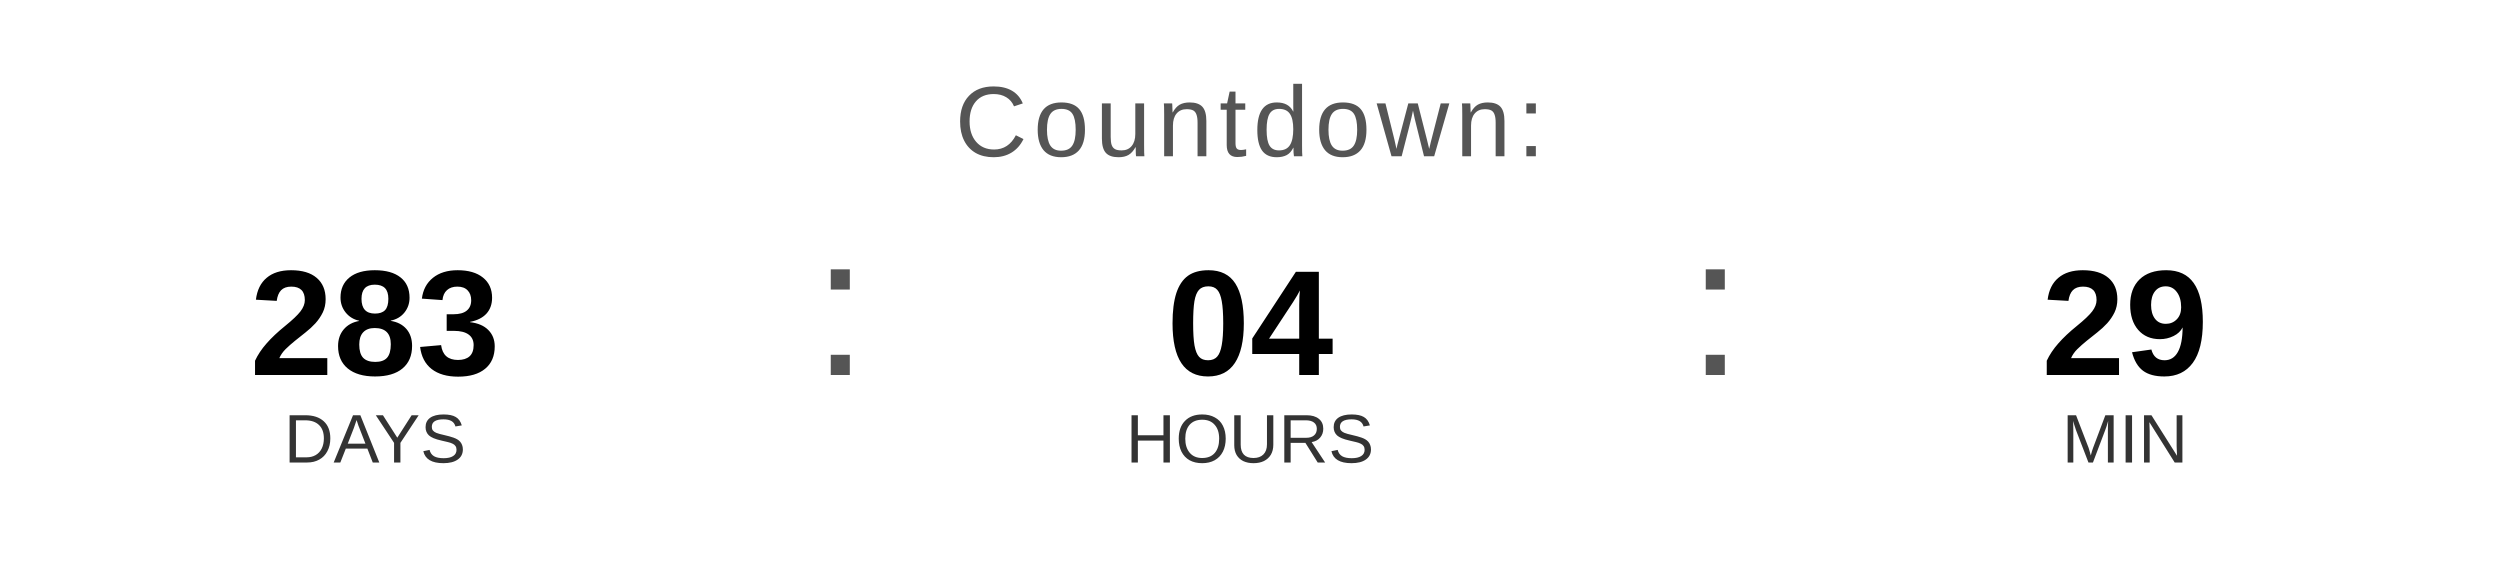
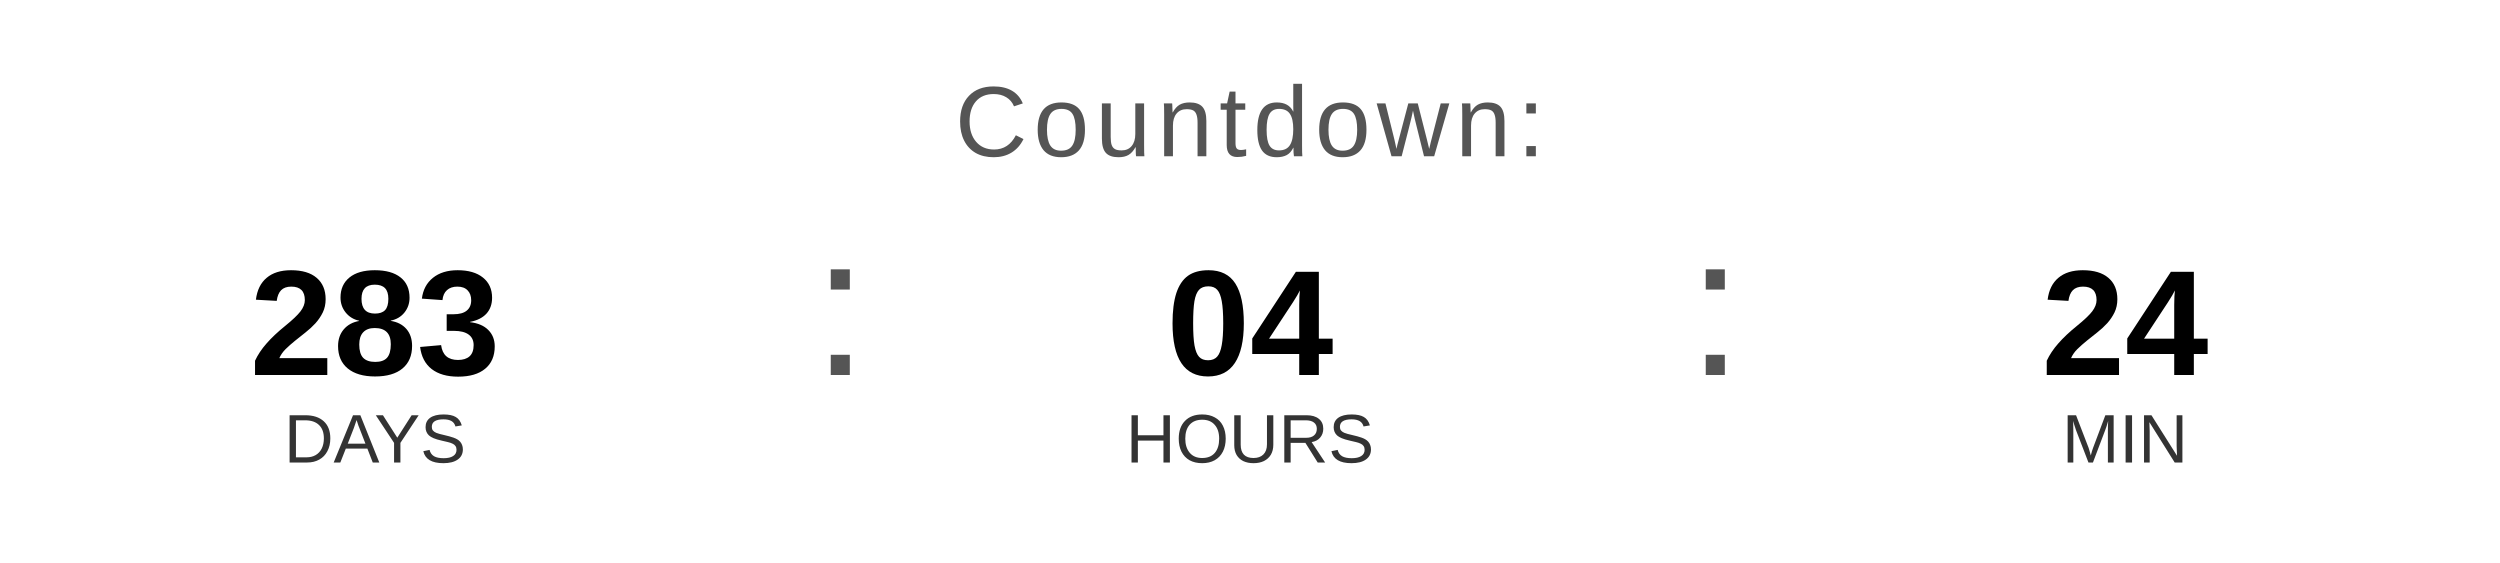
<svg xmlns="http://www.w3.org/2000/svg" width="400" height="90" viewBox="0 0 400 90">
  <text x="200" y="25" font-family="Arial, Helvetica, sans-serif" font-size="16" fill="#555555" text-anchor="middle" letter-spacing="1">
    Countdown:
  </text>
  <text x="60" y="60" font-family="Arial, Helvetica, sans-serif" font-size="24" font-weight="bold" fill="#000000" text-anchor="middle">283</text>
  <text x="60" y="74" font-family="Arial, Helvetica, sans-serif" font-size="11" fill="#333333" text-anchor="middle">DAYS</text>
  <text x="130" y="60" font-family="Arial, sans-serif" font-size="32" fill="#555555">:</text>
  <text x="200" y="60" font-family="Arial, Helvetica, sans-serif" font-size="24" font-weight="bold" fill="#000000" text-anchor="middle">04</text>
  <text x="200" y="74" font-family="Arial, Helvetica, sans-serif" font-size="11" fill="#333333" text-anchor="middle">HOURS</text>
  <text x="270" y="60" font-family="Arial, sans-serif" font-size="32" fill="#555555">:</text>
-   <text x="340" y="60" font-family="Arial, Helvetica, sans-serif" font-size="24" font-weight="bold" fill="#000000" text-anchor="middle">29</text>
+   <text x="340" y="60" font-family="Arial, Helvetica, sans-serif" font-size="24" font-weight="bold" fill="#000000" text-anchor="middle">24</text>
  <text x="340" y="74" font-family="Arial, Helvetica, sans-serif" font-size="11" fill="#333333" text-anchor="middle">MIN</text>
</svg>
